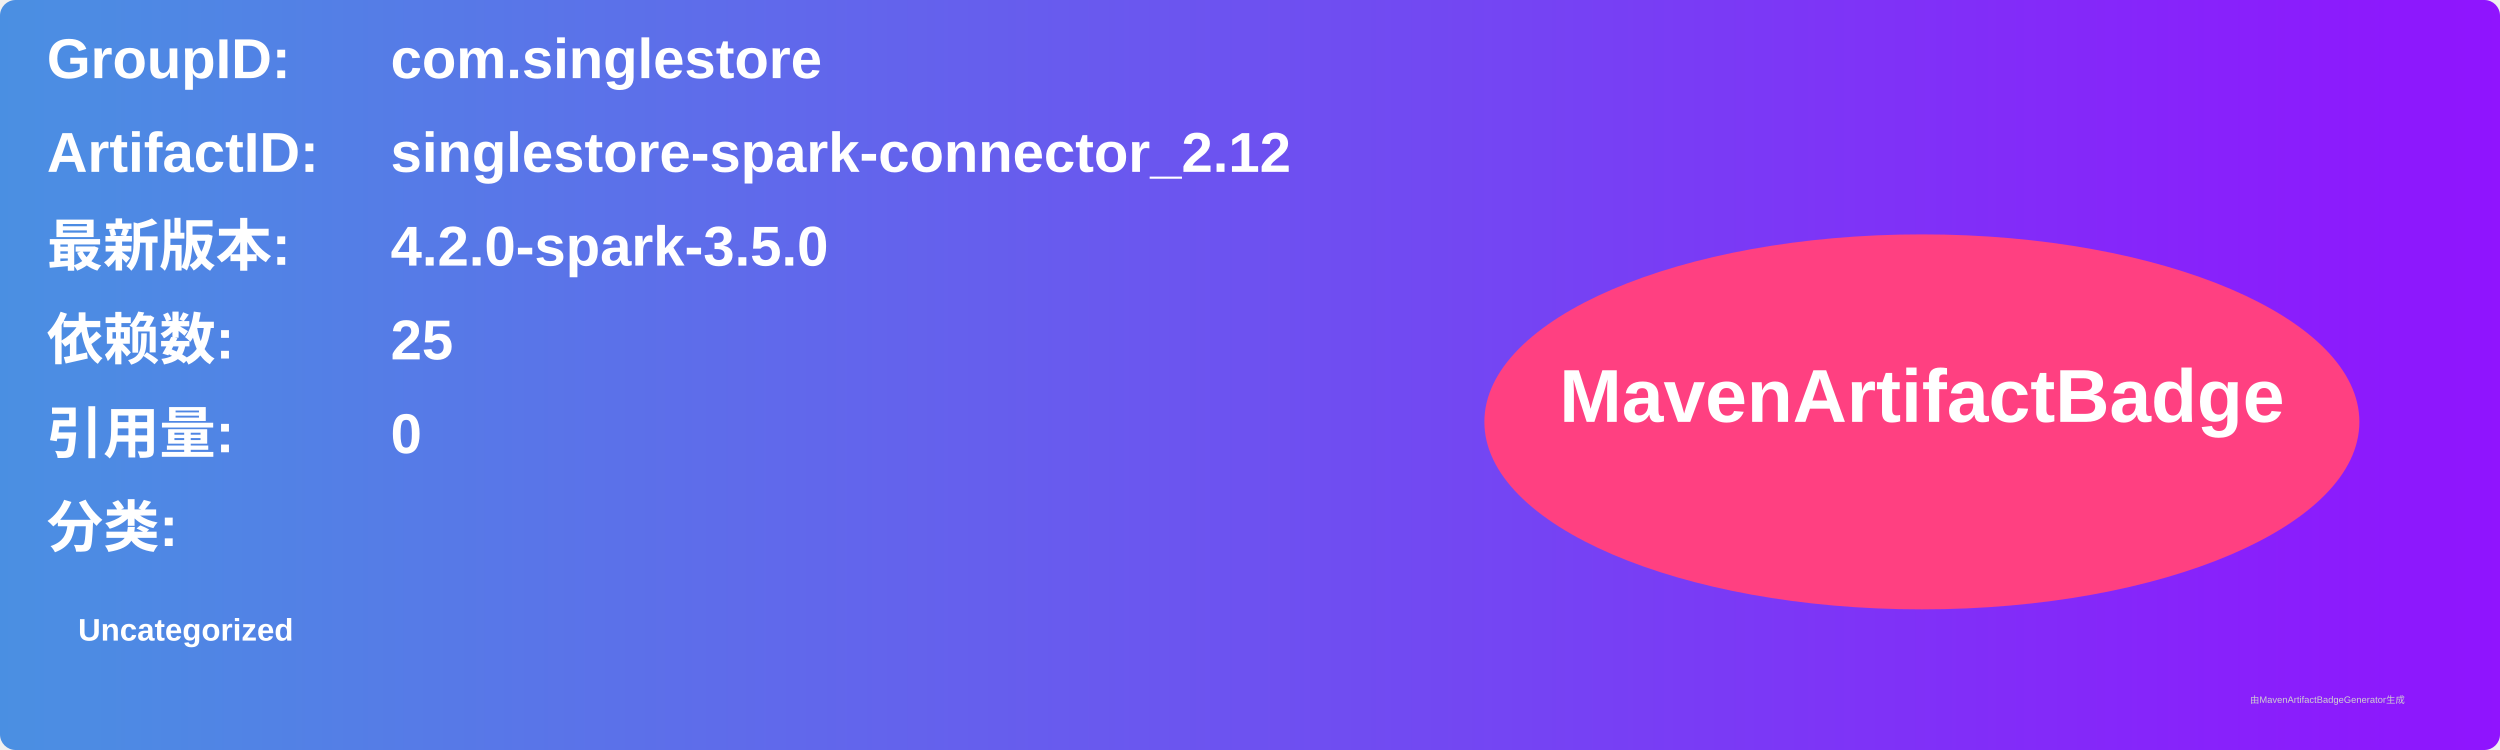
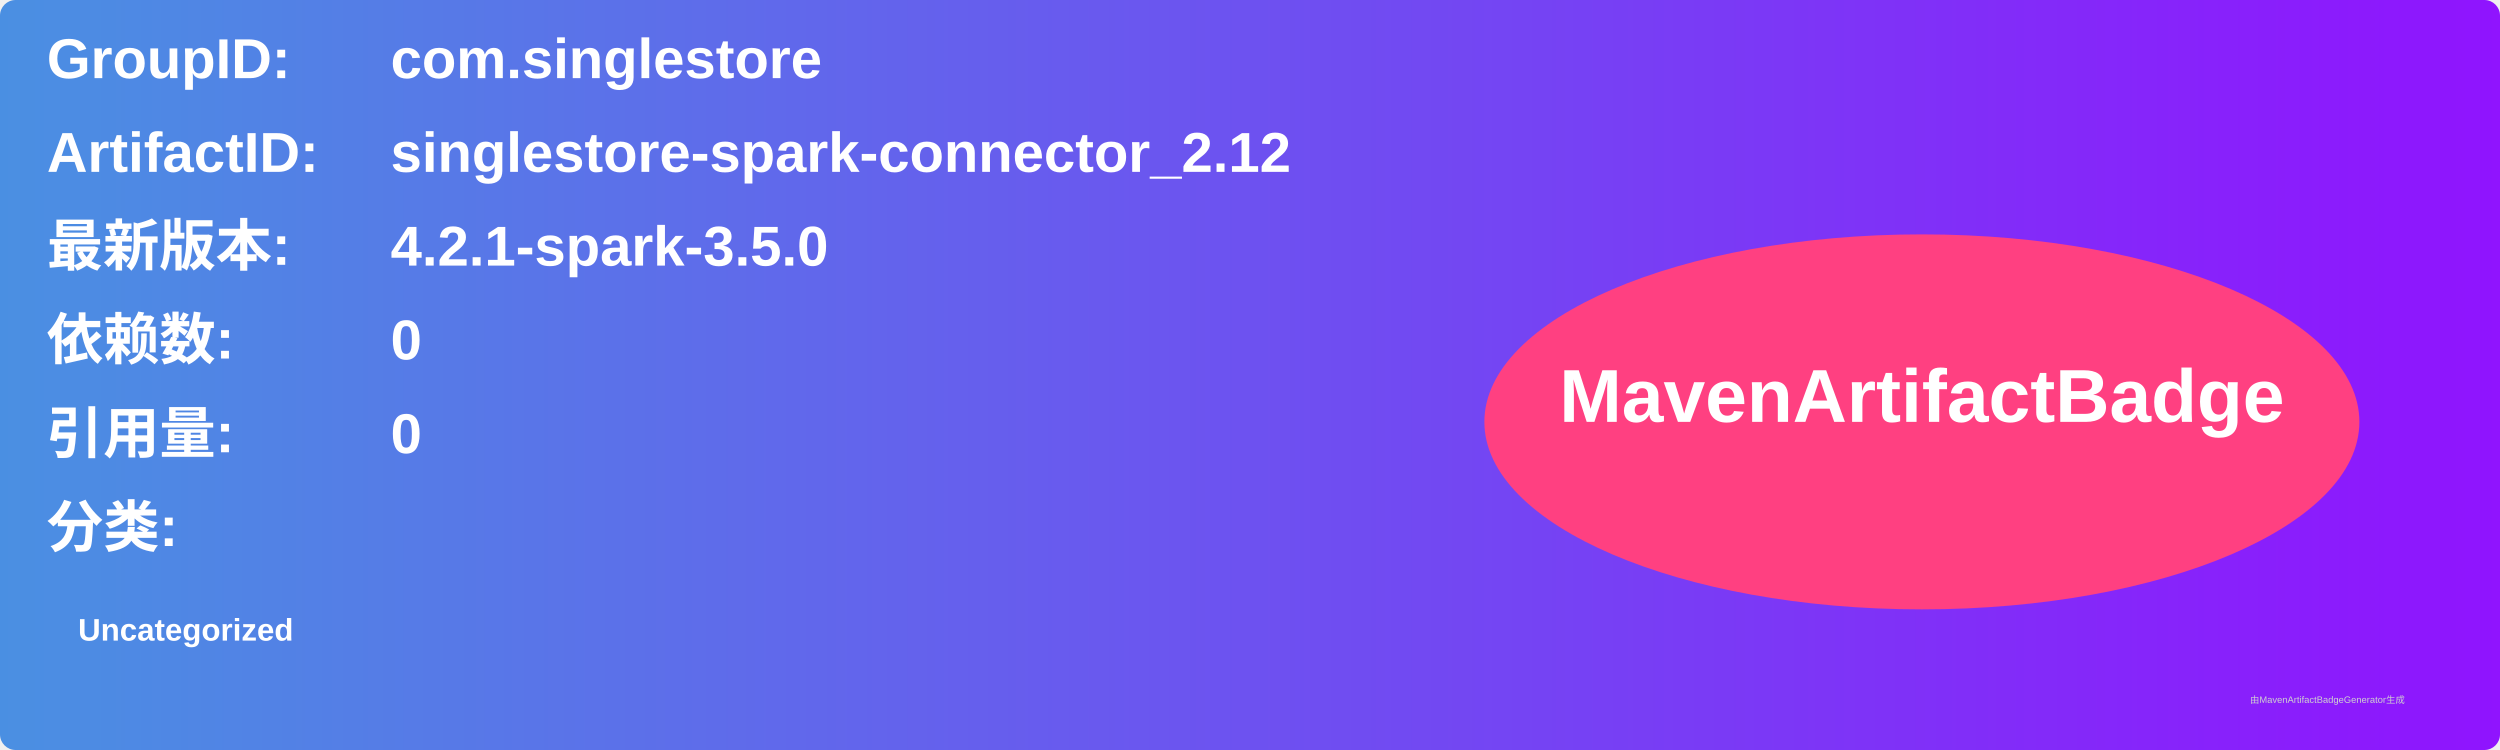
<svg xmlns="http://www.w3.org/2000/svg" width="800" height="240" viewBox="0 0 800 240">
  <linearGradient id="grad" x1="0%" y1="0%" x2="100%" y2="0%">
    <stop offset="0%" stop-color="#4a90e2" />
    <stop offset="100%" stop-color="#9013fe" />
  </linearGradient>
  <rect width="100%" height="100%" rx="5" ry="5" fill="url(#grad)" />
  <g transform="translate(15, 15)">
    <text x="0" y="10" font-family="Arial" font-size="18" fill="white" font-weight="bold" width="260">GroupID:</text>
    <text x="110" y="10" font-family="Arial" font-size="18" fill="white" font-weight="bold" width="460">com.singlestore</text>
    <text x="0" y="40" font-family="Arial" font-size="18" fill="white" font-weight="bold" width="260">ArtifactID:</text>
    <text x="110" y="40" font-family="Arial" font-size="18" fill="white" font-weight="bold" width="460">singlestore-spark-connector_2.12</text>
    <text x="0" y="70" font-family="Arial" font-size="18" fill="white" font-weight="bold">最新版本:</text>
    <text x="110" y="70" font-family="Arial" font-size="18" fill="white" font-weight="bold">
-       <tspan font-weight="bold">4.2.0-spark-3.5.0</tspan>
+       <tspan font-weight="bold">4.2.1-spark-3.5.0</tspan>
    </text>
    <text x="0" y="100" font-family="Arial" font-size="18" fill="white" font-weight="bold">依赖数: </text>
    <text x="110" y="100" font-family="Arial" font-size="18" fill="white">
-       <tspan font-weight="bold">25</tspan>
+       <tspan font-weight="bold">0</tspan>
    </text>
    <text x="0" y="130" font-family="Arial" font-size="18" fill="white" font-weight="bold">引用量: </text>
    <text x="110" y="130" font-family="Arial" font-size="18" fill="white">
      <tspan font-weight="bold">0</tspan>
    </text>
    <text x="0" y="160" font-family="Arial" font-size="18" fill="white" font-weight="bold">分类:</text>
    <text x="10" y="190" font-family="Arial" font-size="10" fill="white">
      <tspan font-weight="bold">Uncategorized</tspan>
    </text>
    <ellipse cx="600" cy="120" rx="140" ry="60" fill="#ff4081" />
    <text x="600" y="120" text-anchor="middle" font-family="Arial" font-size="24" fill="white" font-weight="bold">MavenArtifactBadge</text>
  </g>
  <text x="720" y="225" font-family="Arial" font-size="3" fill="#d0d0d0">由MavenArtifactBadgeGenerator生成</text>
</svg>
